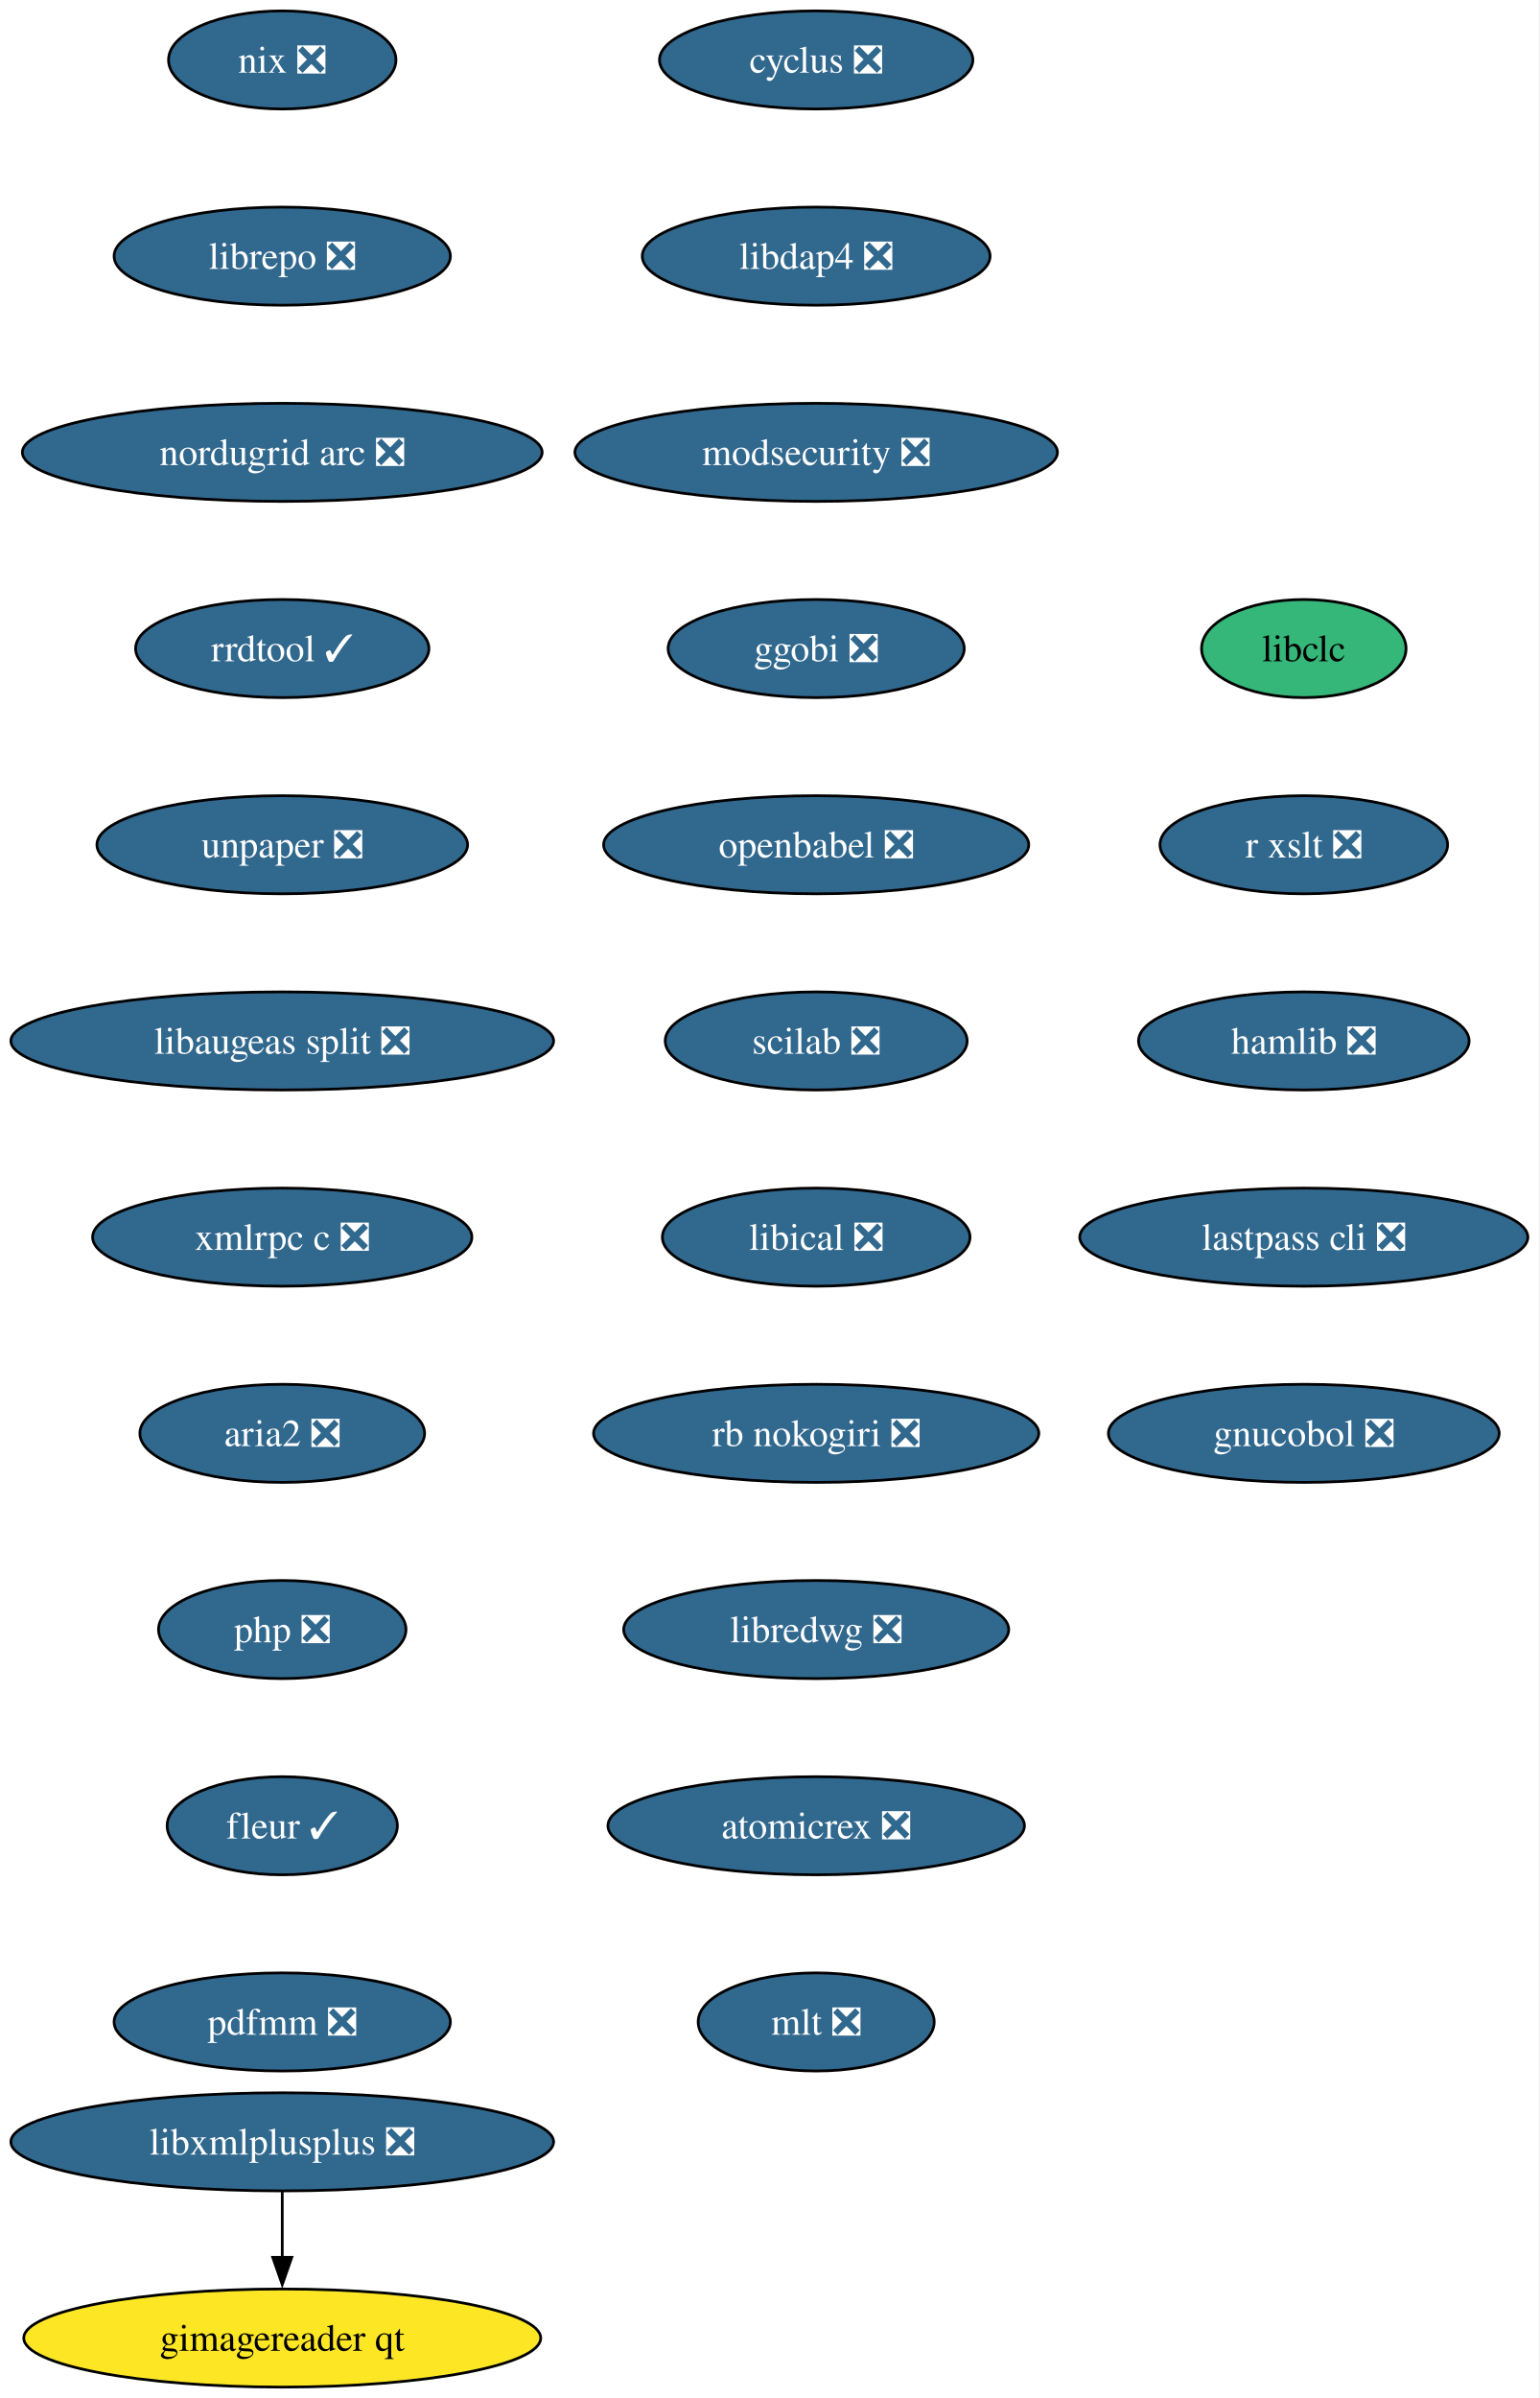
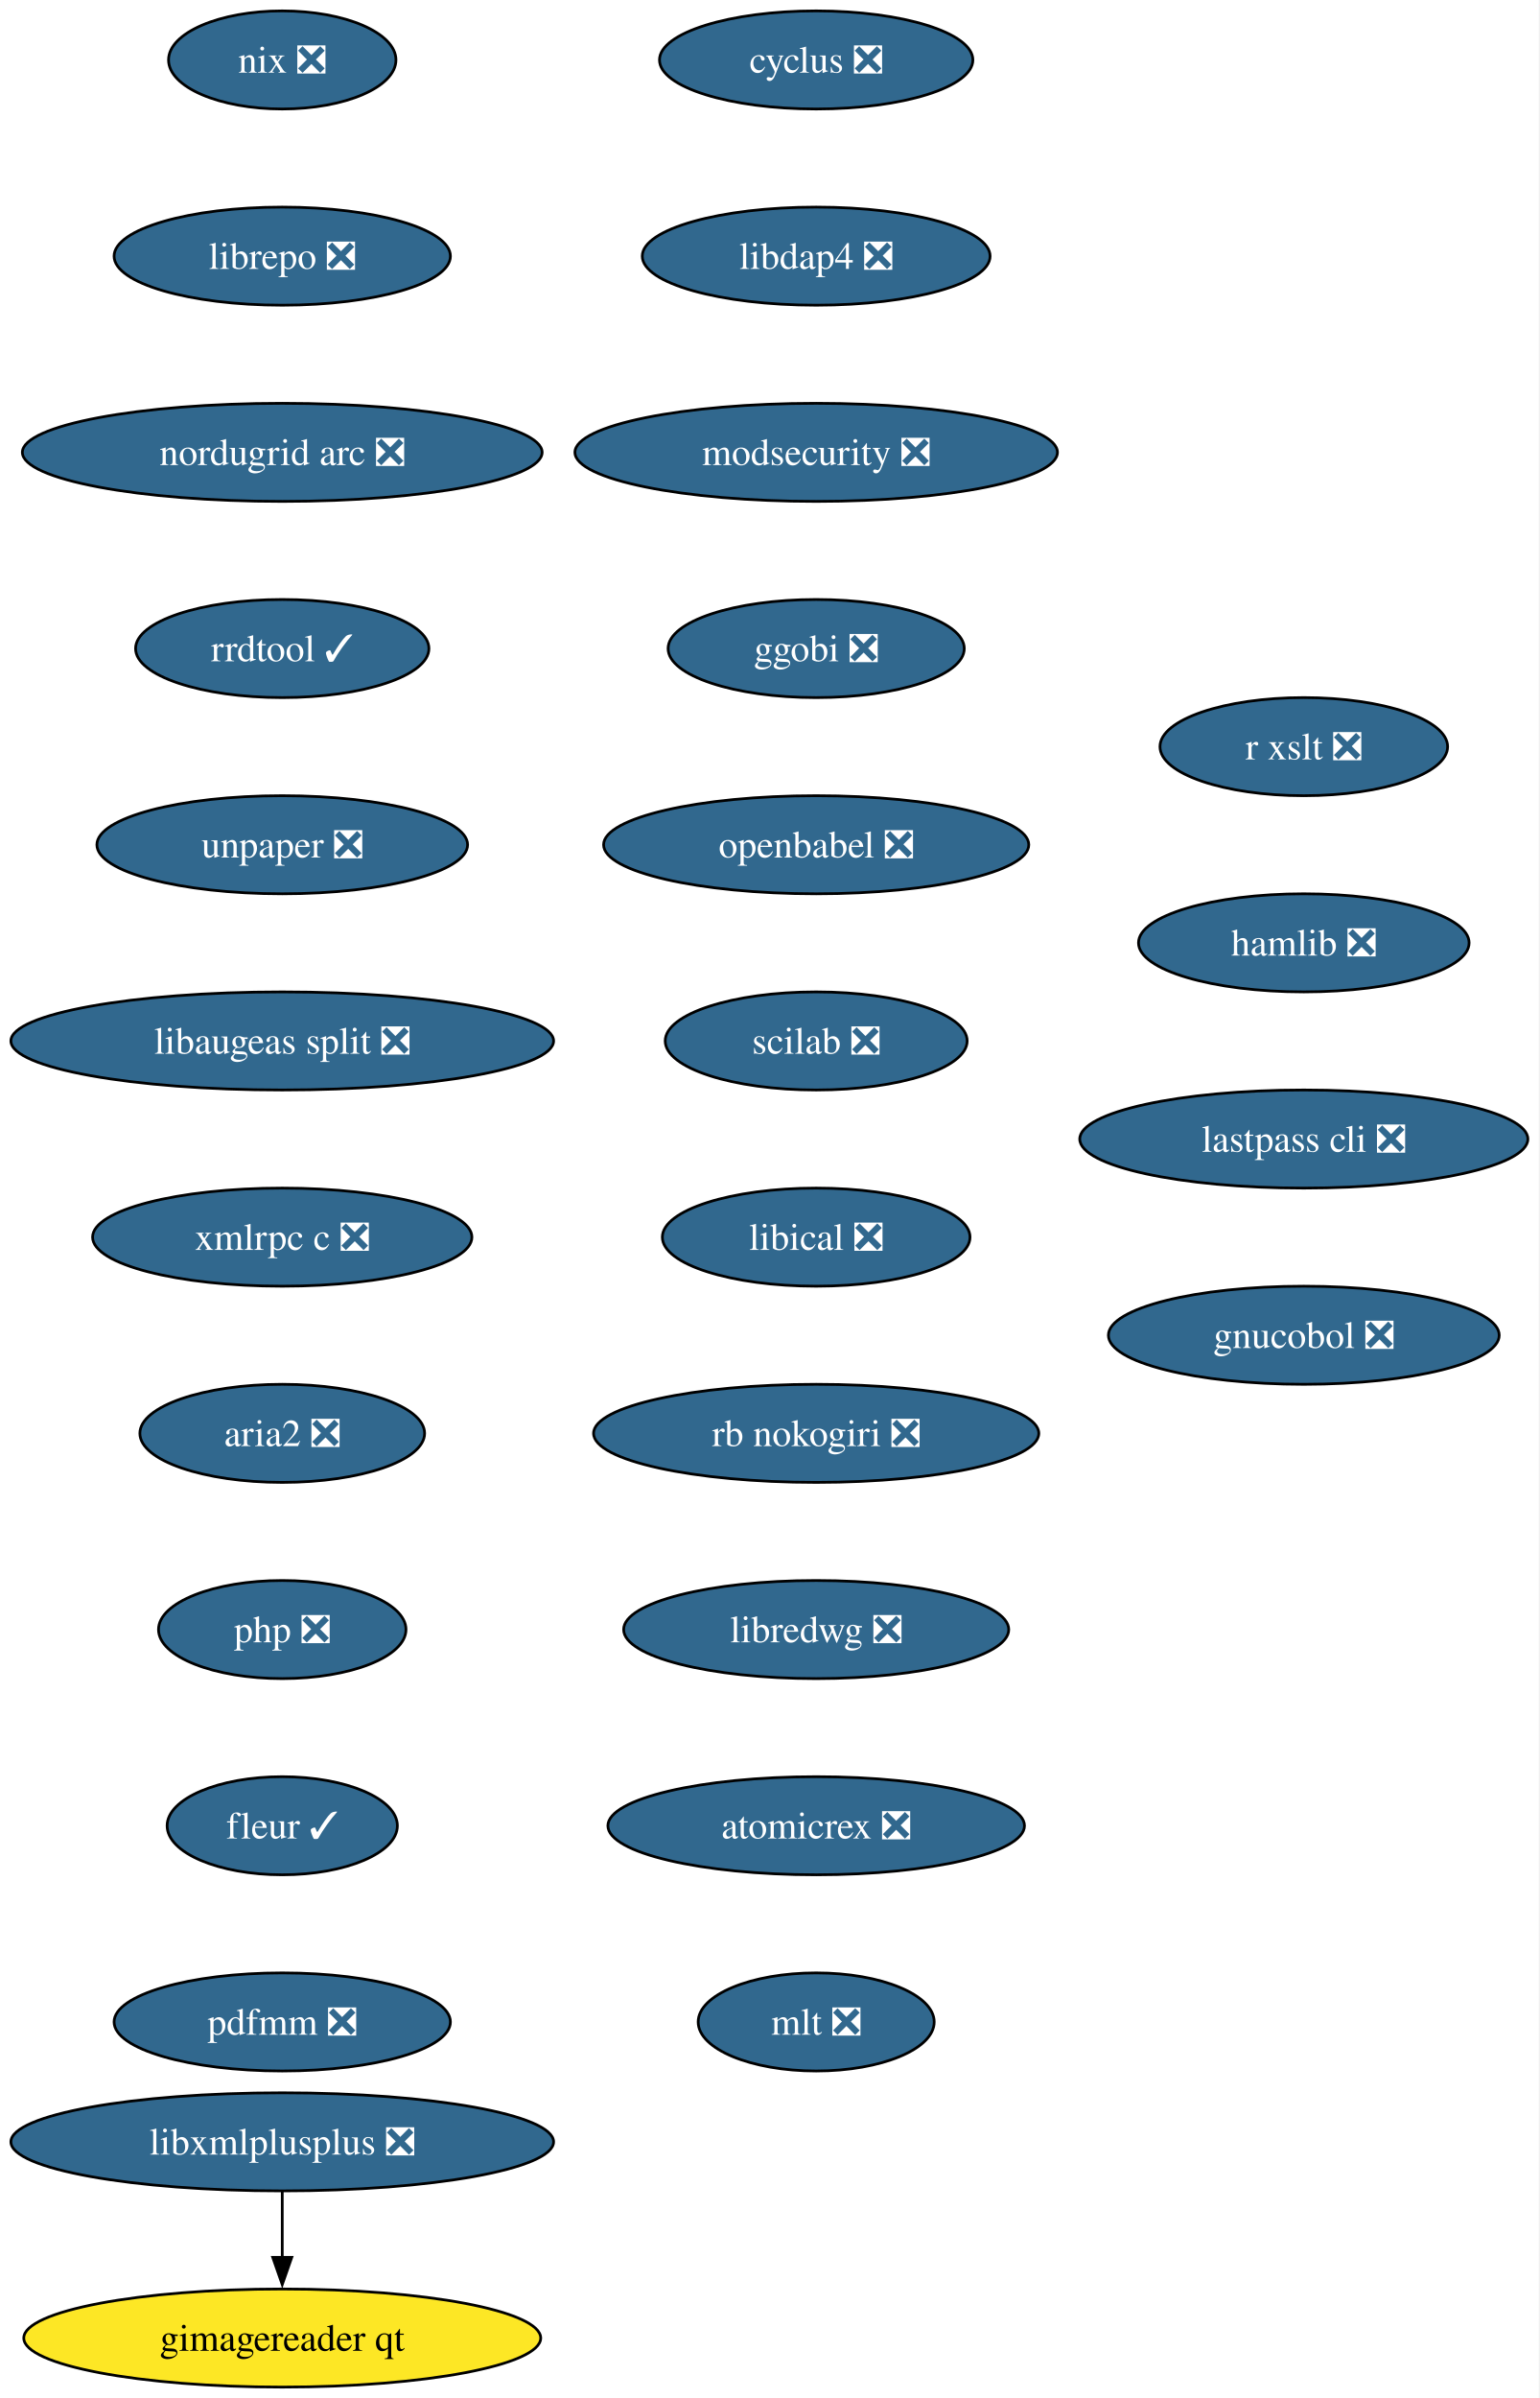
<svg xmlns="http://www.w3.org/2000/svg" xmlns:xlink="http://www.w3.org/1999/xlink" width="565pt" height="880pt" viewBox="0.00 0.00 565.00 880.00">
  <g id="graph0" class="graph" transform="scale(1 1) rotate(0) translate(4 876)">
    <polygon fill="white" stroke="none" points="-4,4 -4,-876 560.86,-876 560.86,4 -4,4" />
    <g id="node1" class="node">
      <g id="a_node1">
        <a xlink:href="https://github.com/conda-forge/cyclus-feedstock/pull/109" xlink:title="cyclus ❎">
          <ellipse fill="#31688e" stroke="black" cx="295.61" cy="-854" rx="57.52" ry="18" />
          <text xml:space="preserve" text-anchor="middle" x="295.61" y="-849.33" font-family="Times,serif" font-size="14.00" fill="white">cyclus ❎</text>
        </a>
      </g>
    </g>
    <g id="node2" class="node">
      <g id="a_node2">
        <a xlink:href="https://github.com/conda-forge/libdap4-feedstock/pull/47" xlink:title="libdap4 ❎">
          <ellipse fill="#31688e" stroke="black" cx="295.61" cy="-782" rx="63.84" ry="18" />
          <text xml:space="preserve" text-anchor="middle" x="295.61" y="-777.33" font-family="Times,serif" font-size="14.00" fill="white">libdap4 ❎</text>
        </a>
      </g>
    </g>
    <g id="node3" class="node">
      <g id="a_node3">
        <a xlink:href="https://github.com/conda-forge/modsecurity-feedstock/pull/14" xlink:title="modsecurity ❎">
          <ellipse fill="#31688e" stroke="black" cx="295.61" cy="-710" rx="88.56" ry="18" />
          <text xml:space="preserve" text-anchor="middle" x="295.61" y="-705.33" font-family="Times,serif" font-size="14.00" fill="white">modsecurity ❎</text>
        </a>
      </g>
    </g>
    <g id="node4" class="node">
      <g id="a_node4">
        <a xlink:href="https://github.com/conda-forge/ggobi-feedstock/pull/5" xlink:title="ggobi ❎">
          <ellipse fill="#31688e" stroke="black" cx="295.61" cy="-638" rx="54.36" ry="18" />
          <text xml:space="preserve" text-anchor="middle" x="295.61" y="-633.33" font-family="Times,serif" font-size="14.00" fill="white">ggobi ❎</text>
        </a>
      </g>
    </g>
    <g id="node5" class="node">
      <g id="a_node5">
        <a xlink:href="https://github.com/conda-forge/openbabel-feedstock/pull/54" xlink:title="openbabel ❎">
          <ellipse fill="#31688e" stroke="black" cx="295.61" cy="-566" rx="78.04" ry="18" />
          <text xml:space="preserve" text-anchor="middle" x="295.61" y="-561.33" font-family="Times,serif" font-size="14.00" fill="white">openbabel ❎</text>
        </a>
      </g>
    </g>
    <g id="node6" class="node">
      <g id="a_node6">
        <a xlink:href="https://github.com/conda-forge/scilab-feedstock/pull/58" xlink:title="scilab ❎">
          <ellipse fill="#31688e" stroke="black" cx="295.61" cy="-494" rx="55.42" ry="18" />
          <text xml:space="preserve" text-anchor="middle" x="295.61" y="-489.32" font-family="Times,serif" font-size="14.00" fill="white">scilab ❎</text>
        </a>
      </g>
    </g>
    <g id="node7" class="node">
      <g id="a_node7">
        <a xlink:href="https://github.com/conda-forge/libical-feedstock/pull/29" xlink:title="libical ❎">
          <ellipse fill="#31688e" stroke="black" cx="295.61" cy="-422" rx="56.47" ry="18" />
          <text xml:space="preserve" text-anchor="middle" x="295.61" y="-417.32" font-family="Times,serif" font-size="14.00" fill="white">libical ❎</text>
        </a>
      </g>
    </g>
    <g id="node8" class="node">
      <g id="a_node8">
        <a xlink:href="https://github.com/conda-forge/rb-nokogiri-feedstock/pull/16" xlink:title="rb nokogiri ❎">
          <ellipse fill="#31688e" stroke="black" cx="295.61" cy="-350" rx="81.72" ry="18" />
          <text xml:space="preserve" text-anchor="middle" x="295.61" y="-345.32" font-family="Times,serif" font-size="14.00" fill="white">rb nokogiri ❎</text>
        </a>
      </g>
    </g>
    <g id="node9" class="node">
      <g id="a_node9">
        <a xlink:href="https://github.com/conda-forge/libredwg-feedstock/pull/93" xlink:title="libredwg ❎">
          <ellipse fill="#31688e" stroke="black" cx="295.61" cy="-278" rx="70.68" ry="18" />
          <text xml:space="preserve" text-anchor="middle" x="295.61" y="-273.32" font-family="Times,serif" font-size="14.00" fill="white">libredwg ❎</text>
        </a>
      </g>
    </g>
    <g id="node10" class="node">
      <g id="a_node10">
        <a xlink:href="https://github.com/conda-forge/atomicrex-feedstock/pull/43" xlink:title="atomicrex ❎">
          <ellipse fill="#31688e" stroke="black" cx="295.61" cy="-206" rx="76.46" ry="18" />
          <text xml:space="preserve" text-anchor="middle" x="295.61" y="-201.33" font-family="Times,serif" font-size="14.00" fill="white">atomicrex ❎</text>
        </a>
      </g>
    </g>
    <g id="node11" class="node">
      <g id="a_node11">
        <a xlink:href="https://github.com/conda-forge/mlt-feedstock/pull/30" xlink:title="mlt ❎">
          <ellipse fill="#31688e" stroke="black" cx="295.61" cy="-134" rx="43.32" ry="18" />
          <text xml:space="preserve" text-anchor="middle" x="295.61" y="-129.32" font-family="Times,serif" font-size="14.00" fill="white">mlt ❎</text>
        </a>
      </g>
    </g>
    <g id="node12" class="node">
      <g id="a_node12">
        <a xlink:href="https://github.com/conda-forge/nix-feedstock/pull/32" xlink:title="nix ❎">
          <ellipse fill="#31688e" stroke="black" cx="99.61" cy="-854" rx="41.74" ry="18" />
          <text xml:space="preserve" text-anchor="middle" x="99.61" y="-849.33" font-family="Times,serif" font-size="14.00" fill="white">nix ❎</text>
        </a>
      </g>
    </g>
    <g id="node13" class="node">
      <g id="a_node13">
        <a xlink:href="https://github.com/conda-forge/librepo-feedstock/pull/38" xlink:title="librepo ❎">
          <ellipse fill="#31688e" stroke="black" cx="99.61" cy="-782" rx="61.73" ry="18" />
          <text xml:space="preserve" text-anchor="middle" x="99.61" y="-777.33" font-family="Times,serif" font-size="14.00" fill="white">librepo ❎</text>
        </a>
      </g>
    </g>
    <g id="node14" class="node">
      <g id="a_node14">
        <a xlink:href="https://github.com/conda-forge/nordugrid-arc-feedstock/pull/65" xlink:title="nordugrid arc ❎">
          <ellipse fill="#31688e" stroke="black" cx="99.61" cy="-710" rx="95.4" ry="18" />
          <text xml:space="preserve" text-anchor="middle" x="99.61" y="-705.33" font-family="Times,serif" font-size="14.00" fill="white">nordugrid arc ❎</text>
        </a>
      </g>
    </g>
    <g id="node15" class="node">
      <g id="a_node15">
        <a xlink:href="https://github.com/conda-forge/rrdtool-feedstock/pull/17" xlink:title="rrdtool ✓">
          <ellipse fill="#31688e" stroke="black" cx="99.61" cy="-638" rx="53.84" ry="18" />
          <text xml:space="preserve" text-anchor="middle" x="99.61" y="-633.33" font-family="Times,serif" font-size="14.00" fill="white">rrdtool ✓</text>
        </a>
      </g>
    </g>
    <g id="node16" class="node">
      <g id="a_node16">
        <a xlink:href="https://github.com/conda-forge/unpaper-feedstock/pull/10" xlink:title="unpaper ❎">
          <ellipse fill="#31688e" stroke="black" cx="99.61" cy="-566" rx="68.04" ry="18" />
          <text xml:space="preserve" text-anchor="middle" x="99.61" y="-561.33" font-family="Times,serif" font-size="14.00" fill="white">unpaper ❎</text>
        </a>
      </g>
    </g>
    <g id="node17" class="node">
      <g id="a_node17">
        <a xlink:href="https://github.com/conda-forge/libaugeas-split-feedstock/pull/5" xlink:title="libaugeas split ❎">
          <ellipse fill="#31688e" stroke="black" cx="99.61" cy="-494" rx="99.61" ry="18" />
          <text xml:space="preserve" text-anchor="middle" x="99.61" y="-489.32" font-family="Times,serif" font-size="14.00" fill="white">libaugeas split ❎</text>
        </a>
      </g>
    </g>
    <g id="node18" class="node">
      <g id="a_node18">
        <a xlink:href="https://github.com/conda-forge/xmlrpc-c-feedstock/pull/5" xlink:title="xmlrpc c ❎">
          <ellipse fill="#31688e" stroke="black" cx="99.61" cy="-422" rx="69.62" ry="18" />
          <text xml:space="preserve" text-anchor="middle" x="99.61" y="-417.32" font-family="Times,serif" font-size="14.00" fill="white">xmlrpc c ❎</text>
        </a>
      </g>
    </g>
    <g id="node19" class="node">
      <g id="a_node19">
        <a xlink:href="https://github.com/conda-forge/aria2-feedstock/pull/13" xlink:title="aria2 ❎">
          <ellipse fill="#31688e" stroke="black" cx="99.61" cy="-350" rx="52.26" ry="18" />
          <text xml:space="preserve" text-anchor="middle" x="99.61" y="-345.32" font-family="Times,serif" font-size="14.00" fill="white">aria2 ❎</text>
        </a>
      </g>
    </g>
    <g id="node20" class="node">
      <g id="a_node20">
        <a xlink:href="https://github.com/conda-forge/php-feedstock/pull/113" xlink:title="php ❎">
          <ellipse fill="#31688e" stroke="black" cx="99.61" cy="-278" rx="45.42" ry="18" />
          <text xml:space="preserve" text-anchor="middle" x="99.61" y="-273.32" font-family="Times,serif" font-size="14.00" fill="white">php ❎</text>
        </a>
      </g>
    </g>
    <g id="node21" class="node">
      <g id="a_node21">
        <a xlink:href="https://github.com/conda-forge/fleur-feedstock/pull/26" xlink:title="fleur ✓">
          <ellipse fill="#31688e" stroke="black" cx="99.61" cy="-206" rx="42.26" ry="18" />
          <text xml:space="preserve" text-anchor="middle" x="99.61" y="-201.33" font-family="Times,serif" font-size="14.00" fill="white">fleur ✓</text>
        </a>
      </g>
    </g>
    <g id="node24" class="node">
      <g id="a_node24">
        <a xlink:href="https://github.com/conda-forge/pdfmm-feedstock/pull/9" xlink:title="pdfmm ❎">
          <ellipse fill="#31688e" stroke="black" cx="99.61" cy="-134" rx="61.73" ry="18" />
          <text xml:space="preserve" text-anchor="middle" x="99.61" y="-129.32" font-family="Times,serif" font-size="14.00" fill="white">pdfmm ❎</text>
        </a>
      </g>
    </g>
    <g id="node22" class="node">
      <g id="a_node22">
        <a xlink:href="https://github.com/conda-forge/gimagereader-qt-feedstock" xlink:title="gimagereader qt">
          <ellipse fill="#fde725" stroke="black" cx="99.61" cy="-18" rx="94.88" ry="18" />
          <text xml:space="preserve" text-anchor="middle" x="99.61" y="-13.32" font-family="Times,serif" font-size="14.00">gimagereader qt</text>
        </a>
      </g>
    </g>
    <g id="node23" class="node">
      <g id="a_node23">
        <a xlink:href="https://github.com/conda-forge/libxmlplusplus-feedstock/pull/9" xlink:title="libxmlplusplus ❎">
          <ellipse fill="#31688e" stroke="black" cx="99.61" cy="-90" rx="99.61" ry="18" />
          <text xml:space="preserve" text-anchor="middle" x="99.61" y="-85.33" font-family="Times,serif" font-size="14.00" fill="white">libxmlplusplus ❎</text>
        </a>
      </g>
    </g>
    <g id="edge20" class="edge">
      <path fill="none" stroke="black" d="M99.61,-71.7C99.61,-64.41 99.61,-55.73 99.61,-47.54" />
      <polygon fill="black" stroke="black" points="103.11,-47.62 99.61,-37.62 96.11,-47.62 103.11,-47.62" />
    </g>
    <g id="node25" class="node">
      <g id="a_node25">
-         <a xlink:href="https://github.com/conda-forge/libclc-feedstock" xlink:title="libclc">
-           <ellipse fill="#35b779" stroke="black" cx="474.61" cy="-638" rx="37.53" ry="18" />
-           <text xml:space="preserve" text-anchor="middle" x="474.61" y="-633.33" font-family="Times,serif" font-size="14.00">libclc</text>
+         <a xlink:href="https://github.com/conda-forge/r-xslt-feedstock/pull/14" xlink:title="r xslt ❎">
+           <ellipse fill="#31688e" stroke="black" cx="474.61" cy="-602" rx="52.79" ry="18" />
+           <text xml:space="preserve" text-anchor="middle" x="474.61" y="-597.33" font-family="Times,serif" font-size="14.00" fill="white">r xslt ❎</text>
        </a>
      </g>
    </g>
    <g id="node26" class="node">
      <g id="a_node26">
-         <a xlink:href="https://github.com/conda-forge/r-xslt-feedstock/pull/14" xlink:title="r xslt ❎">
-           <ellipse fill="#31688e" stroke="black" cx="474.61" cy="-566" rx="52.79" ry="18" />
-           <text xml:space="preserve" text-anchor="middle" x="474.61" y="-561.33" font-family="Times,serif" font-size="14.00" fill="white">r xslt ❎</text>
+         <a xlink:href="https://github.com/conda-forge/hamlib-feedstock/pull/21" xlink:title="hamlib ❎">
+           <ellipse fill="#31688e" stroke="black" cx="474.61" cy="-530" rx="60.68" ry="18" />
+           <text xml:space="preserve" text-anchor="middle" x="474.61" y="-525.33" font-family="Times,serif" font-size="14.00" fill="white">hamlib ❎</text>
        </a>
      </g>
    </g>
    <g id="node27" class="node">
      <g id="a_node27">
-         <a xlink:href="https://github.com/conda-forge/hamlib-feedstock/pull/21" xlink:title="hamlib ❎">
-           <ellipse fill="#31688e" stroke="black" cx="474.61" cy="-494" rx="60.68" ry="18" />
-           <text xml:space="preserve" text-anchor="middle" x="474.61" y="-489.32" font-family="Times,serif" font-size="14.00" fill="white">hamlib ❎</text>
+         <a xlink:href="https://github.com/conda-forge/lastpass-cli-feedstock/pull/10" xlink:title="lastpass cli ❎">
+           <ellipse fill="#31688e" stroke="black" cx="474.61" cy="-458" rx="82.25" ry="18" />
+           <text xml:space="preserve" text-anchor="middle" x="474.61" y="-453.32" font-family="Times,serif" font-size="14.00" fill="white">lastpass cli ❎</text>
        </a>
      </g>
    </g>
    <g id="node28" class="node">
      <g id="a_node28">
-         <a xlink:href="https://github.com/conda-forge/lastpass-cli-feedstock/pull/10" xlink:title="lastpass cli ❎">
-           <ellipse fill="#31688e" stroke="black" cx="474.61" cy="-422" rx="82.25" ry="18" />
-           <text xml:space="preserve" text-anchor="middle" x="474.61" y="-417.32" font-family="Times,serif" font-size="14.00" fill="white">lastpass cli ❎</text>
-         </a>
-       </g>
-     </g>
-     <g id="node29" class="node">
-       <g id="a_node29">
        <a xlink:href="https://github.com/conda-forge/gnucobol-feedstock/pull/6" xlink:title="gnucobol ❎">
-           <ellipse fill="#31688e" stroke="black" cx="474.61" cy="-350" rx="71.73" ry="18" />
-           <text xml:space="preserve" text-anchor="middle" x="474.61" y="-345.32" font-family="Times,serif" font-size="14.00" fill="white">gnucobol ❎</text>
+           <ellipse fill="#31688e" stroke="black" cx="474.61" cy="-386" rx="71.73" ry="18" />
+           <text xml:space="preserve" text-anchor="middle" x="474.61" y="-381.32" font-family="Times,serif" font-size="14.00" fill="white">gnucobol ❎</text>
        </a>
      </g>
    </g>
  </g>
</svg>
